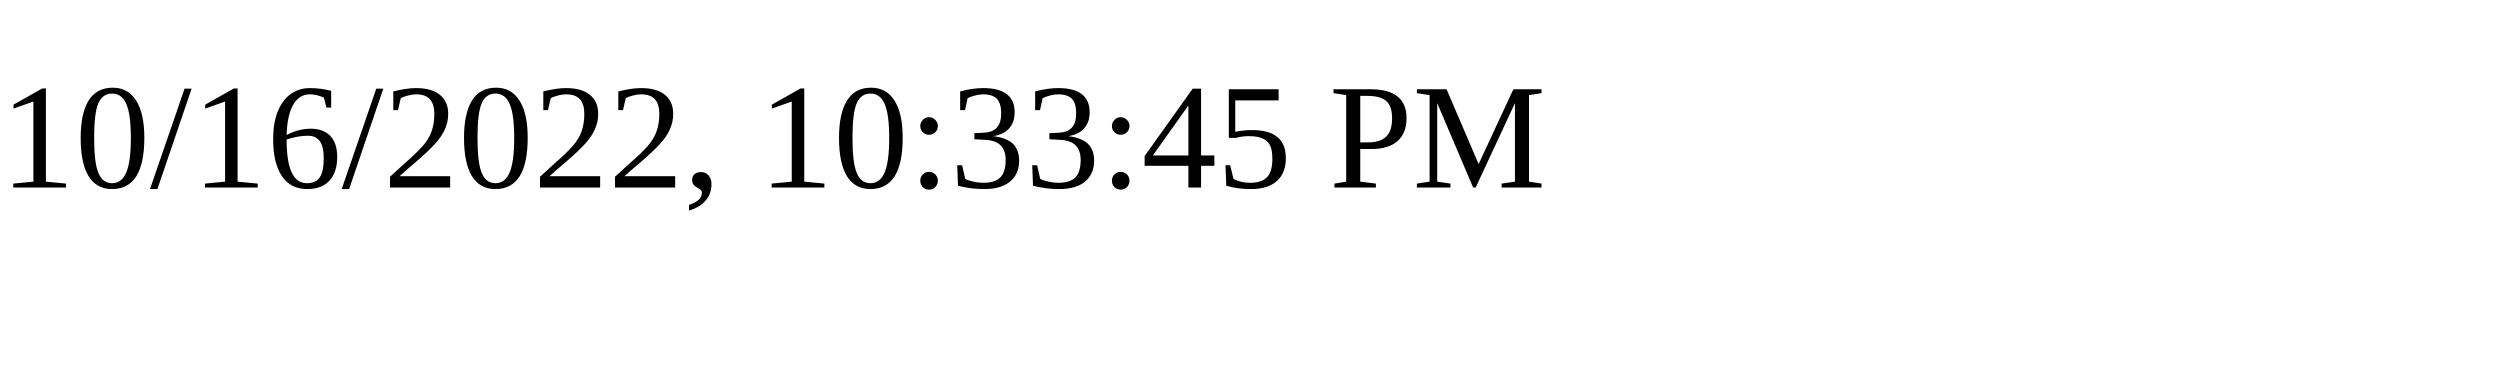
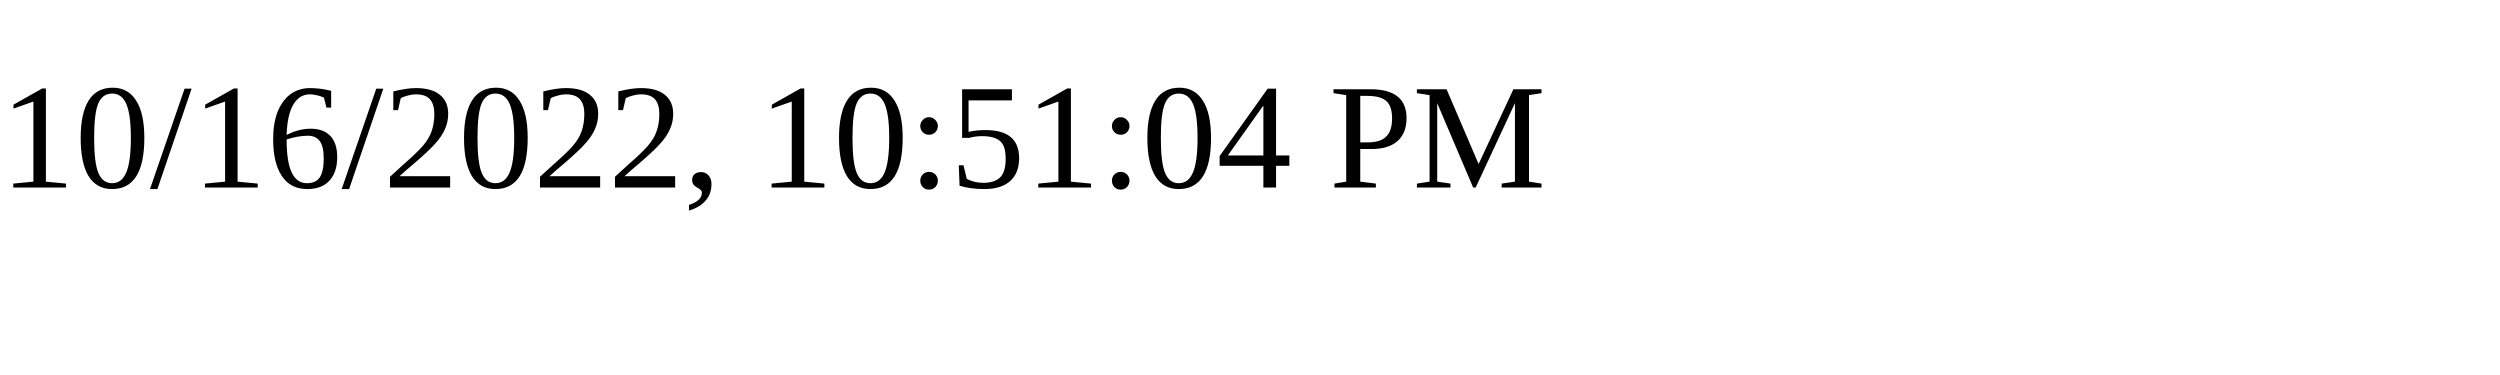
<svg xmlns="http://www.w3.org/2000/svg" height="30" width="200">
-   <text x="0" y="15">10/16/2022, 10:33:45 PM</text>
+   <text x="0" y="15">10/16/2022, 10:51:04 PM</text>
</svg>
